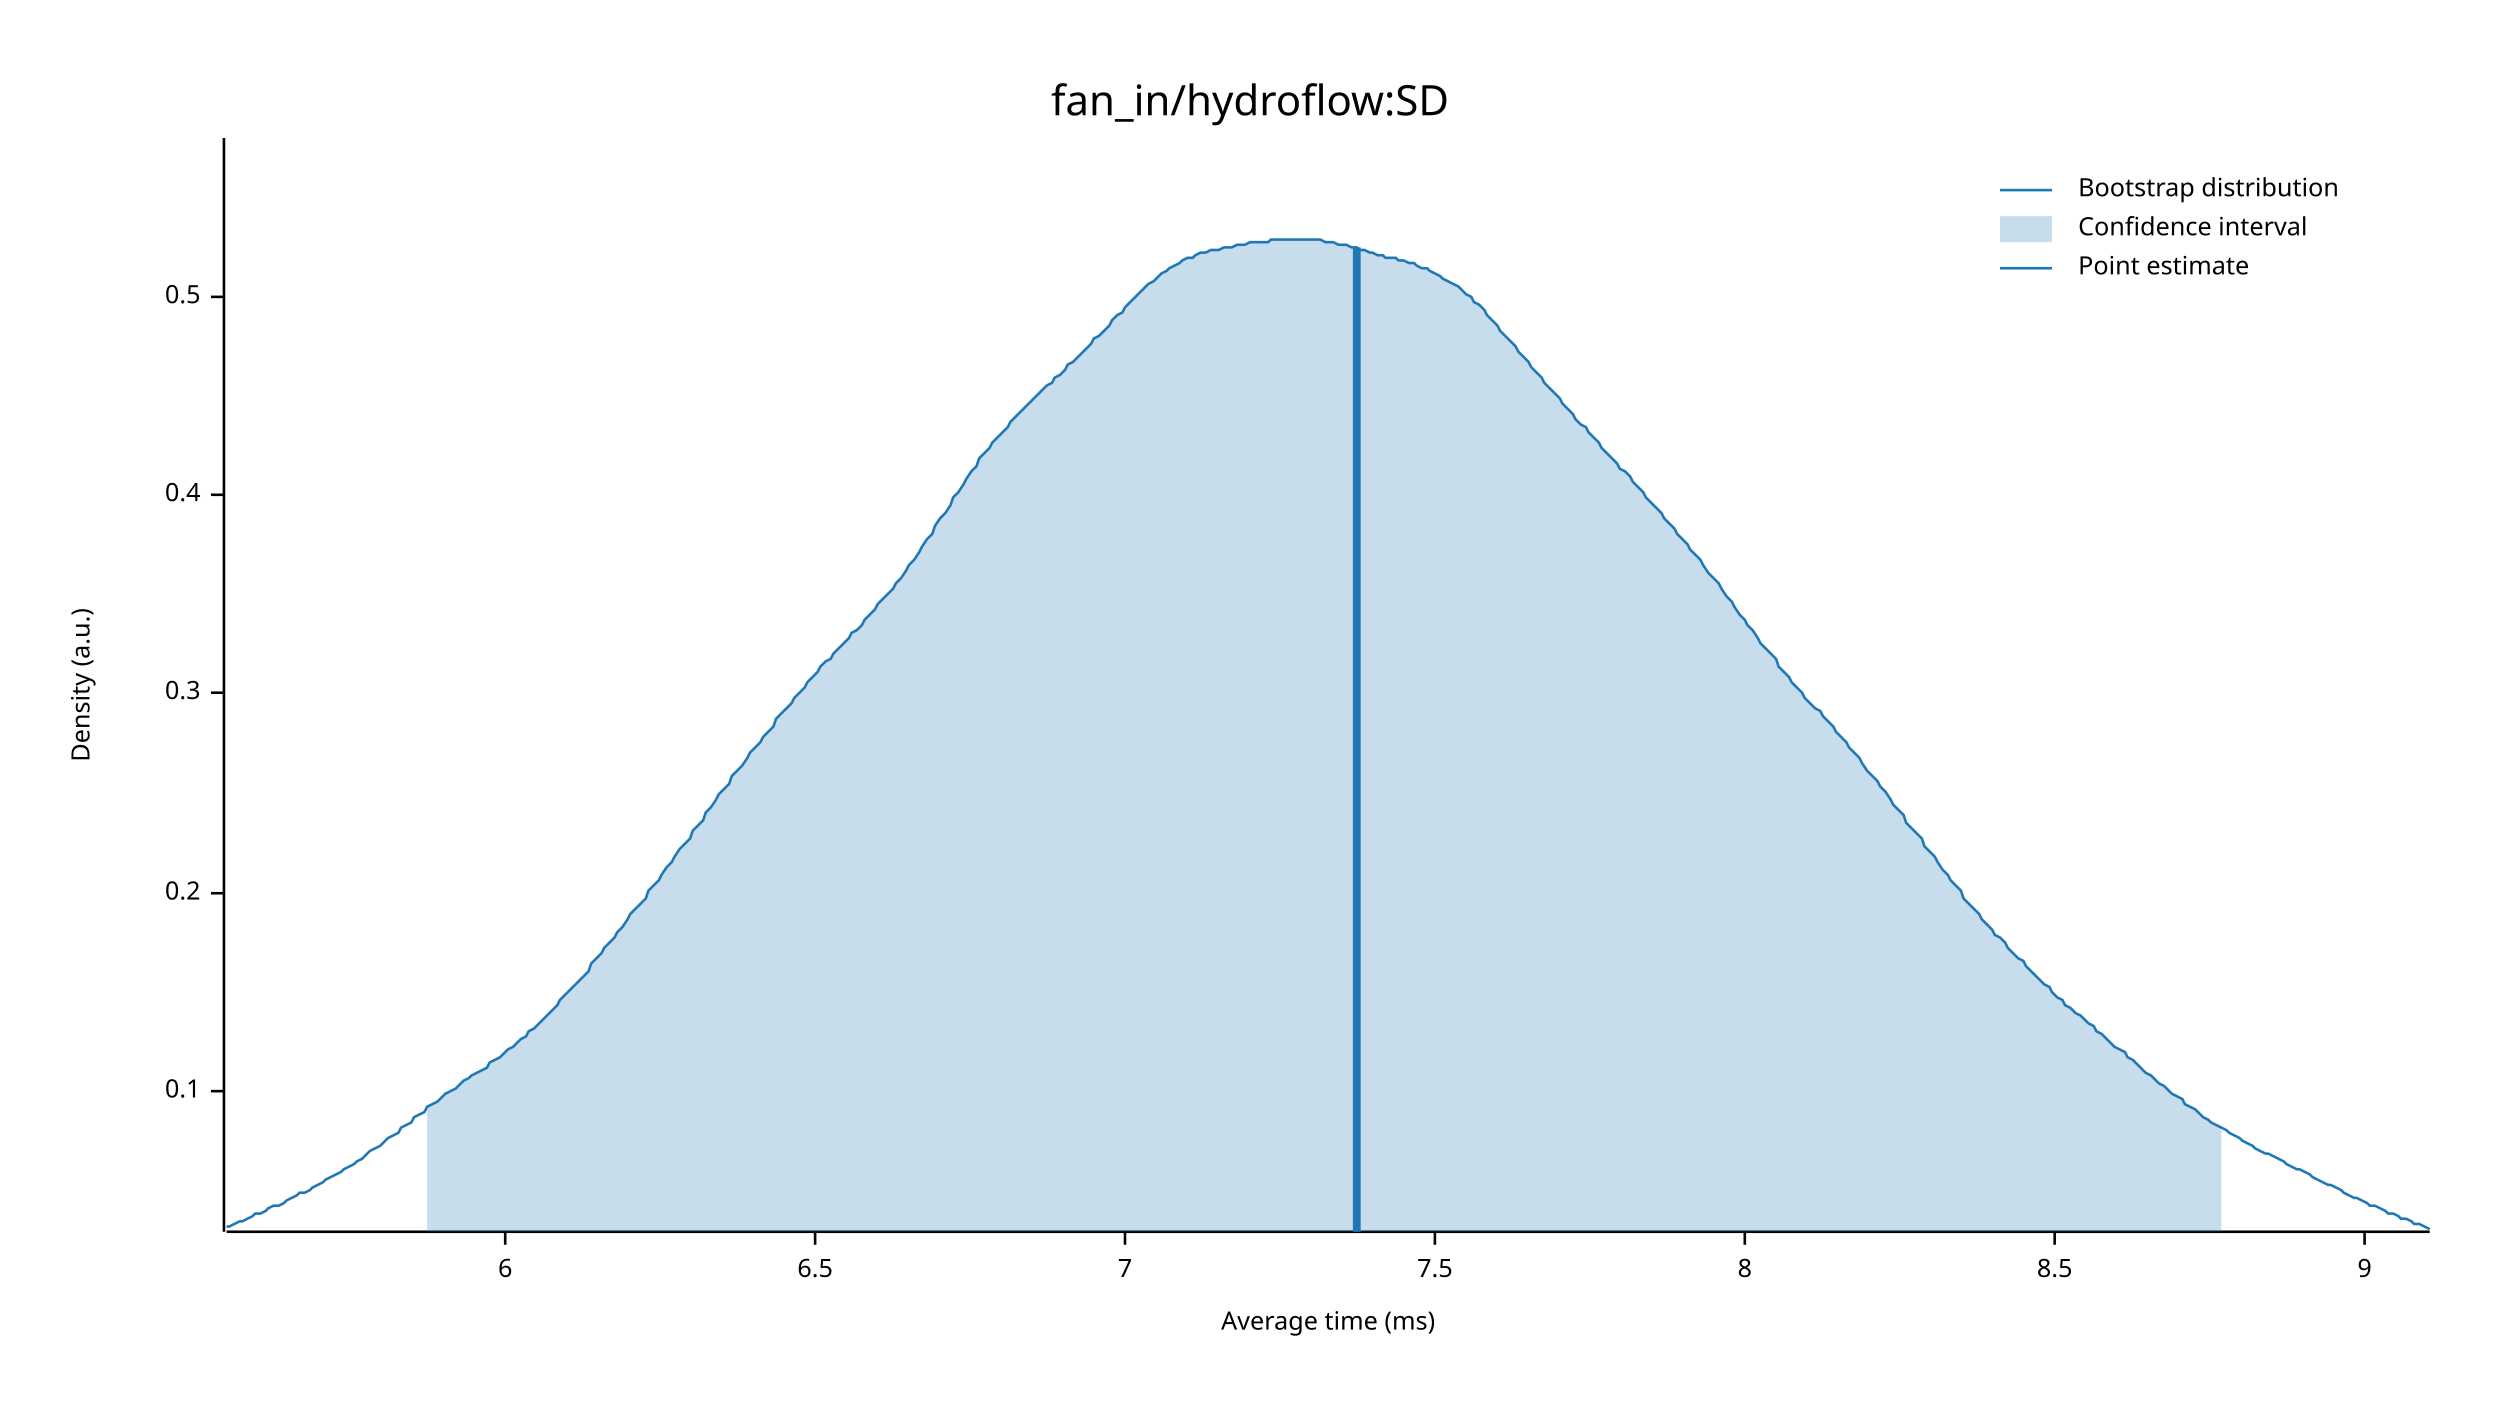
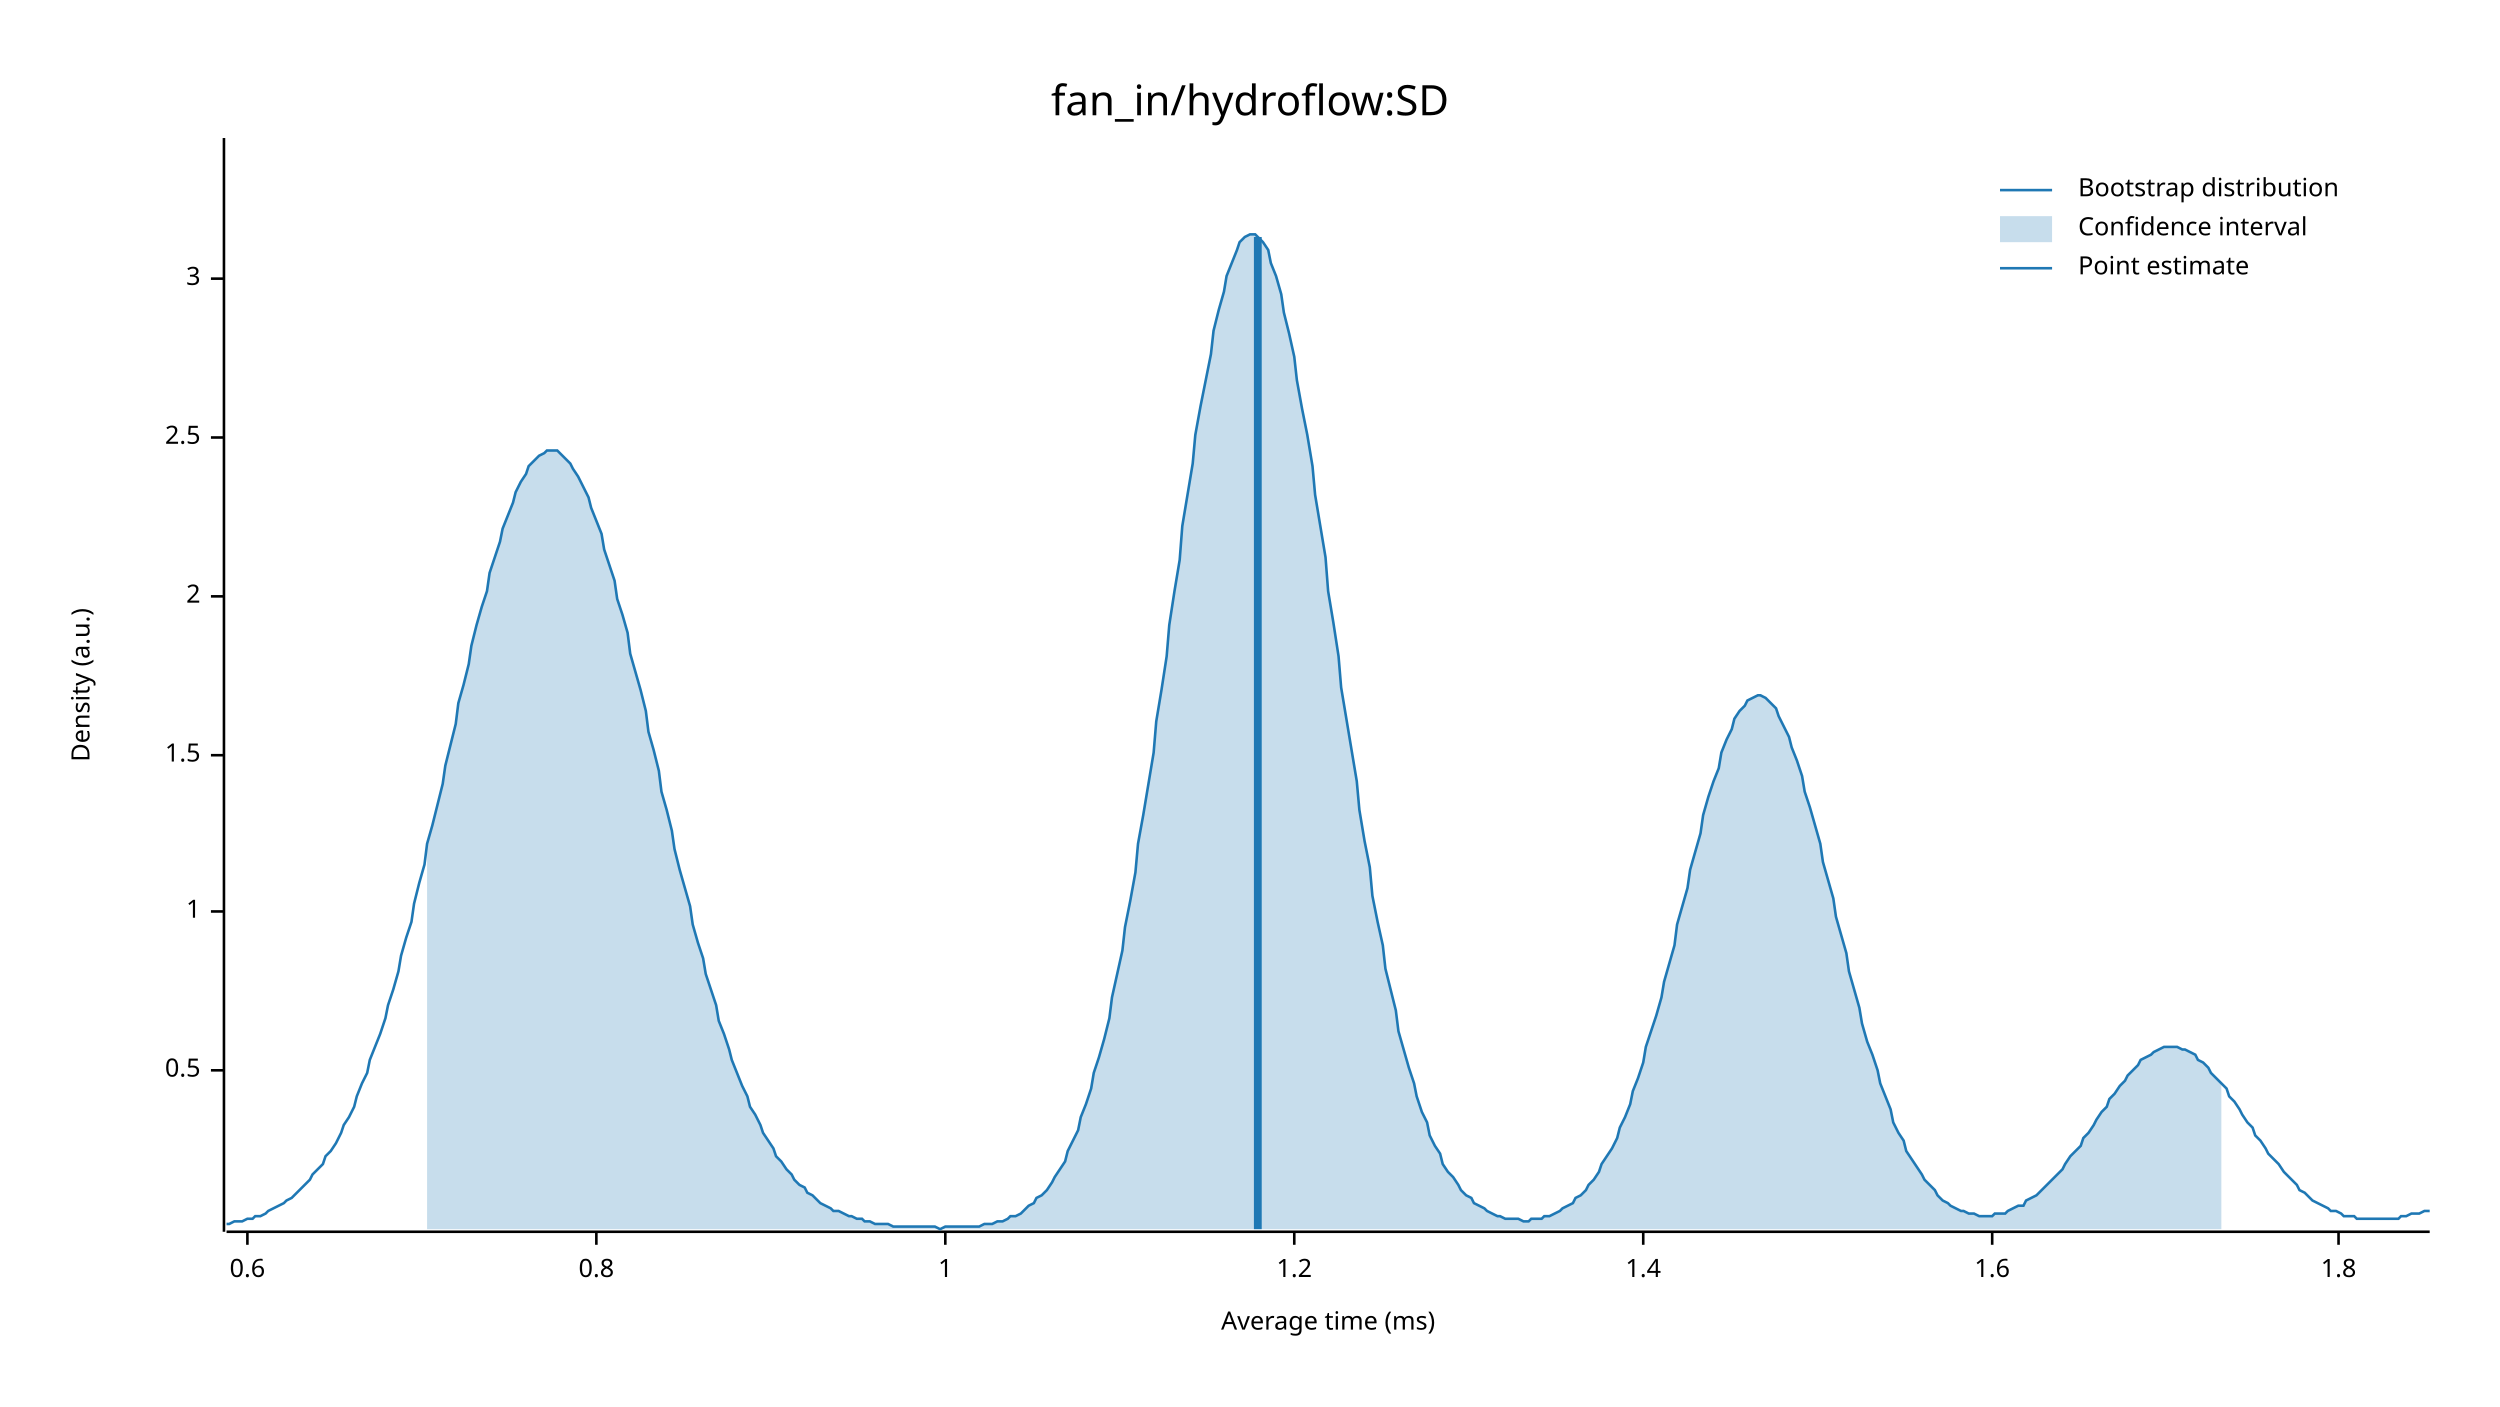
<svg xmlns="http://www.w3.org/2000/svg" width="960" height="540" viewBox="0 0 960 540">
  <text x="480" y="32" dy="0.76em" text-anchor="middle" font-family="sans-serif" font-size="16.129" opacity="1" fill="#000000">
fan_in/hydroflow:SD
</text>
  <text x="27" y="263" dy="0.76em" text-anchor="middle" font-family="sans-serif" font-size="9.677" opacity="1" fill="#000000" transform="rotate(270, 27, 263)">
Density (a.u.)
</text>
  <text x="510" y="513" dy="-0.5ex" text-anchor="middle" font-family="sans-serif" font-size="9.677" opacity="1" fill="#000000">
Average time (ms)
</text>
  <polyline fill="none" opacity="1" stroke="#000000" stroke-width="1" points="86,53 86,473 " />
-   <text x="77" y="419" dy="0.5ex" text-anchor="end" font-family="sans-serif" font-size="9.677" opacity="1" fill="#000000">
- 0.1
- </text>
-   <polyline fill="none" opacity="1" stroke="#000000" stroke-width="1" points="81,419 86,419 " />
-   <text x="77" y="343" dy="0.5ex" text-anchor="end" font-family="sans-serif" font-size="9.677" opacity="1" fill="#000000">
- 0.2
- </text>
-   <polyline fill="none" opacity="1" stroke="#000000" stroke-width="1" points="81,343 86,343 " />
-   <text x="77" y="266" dy="0.5ex" text-anchor="end" font-family="sans-serif" font-size="9.677" opacity="1" fill="#000000">
- 0.3
- </text>
-   <polyline fill="none" opacity="1" stroke="#000000" stroke-width="1" points="81,266 86,266 " />
-   <text x="77" y="190" dy="0.5ex" text-anchor="end" font-family="sans-serif" font-size="9.677" opacity="1" fill="#000000">
- 0.4
- </text>
-   <polyline fill="none" opacity="1" stroke="#000000" stroke-width="1" points="81,190 86,190 " />
-   <text x="77" y="114" dy="0.5ex" text-anchor="end" font-family="sans-serif" font-size="9.677" opacity="1" fill="#000000">
+   <text x="77" y="411" dy="0.5ex" text-anchor="end" font-family="sans-serif" font-size="9.677" opacity="1" fill="#000000">
0.5
</text>
-   <polyline fill="none" opacity="1" stroke="#000000" stroke-width="1" points="81,114 86,114 " />
+   <polyline fill="none" opacity="1" stroke="#000000" stroke-width="1" points="81,411 86,411 " />
+   <text x="77" y="350" dy="0.5ex" text-anchor="end" font-family="sans-serif" font-size="9.677" opacity="1" fill="#000000">
+ 1
+ </text>
+   <polyline fill="none" opacity="1" stroke="#000000" stroke-width="1" points="81,350 86,350 " />
+   <text x="77" y="290" dy="0.5ex" text-anchor="end" font-family="sans-serif" font-size="9.677" opacity="1" fill="#000000">
+ 1.5
+ </text>
+   <polyline fill="none" opacity="1" stroke="#000000" stroke-width="1" points="81,290 86,290 " />
+   <text x="77" y="229" dy="0.5ex" text-anchor="end" font-family="sans-serif" font-size="9.677" opacity="1" fill="#000000">
+ 2
+ </text>
+   <polyline fill="none" opacity="1" stroke="#000000" stroke-width="1" points="81,229 86,229 " />
+   <text x="77" y="168" dy="0.5ex" text-anchor="end" font-family="sans-serif" font-size="9.677" opacity="1" fill="#000000">
+ 2.5
+ </text>
+   <polyline fill="none" opacity="1" stroke="#000000" stroke-width="1" points="81,168 86,168 " />
+   <text x="77" y="107" dy="0.5ex" text-anchor="end" font-family="sans-serif" font-size="9.677" opacity="1" fill="#000000">
+ 3
+ </text>
+   <polyline fill="none" opacity="1" stroke="#000000" stroke-width="1" points="81,107 86,107 " />
  <polyline fill="none" opacity="1" stroke="#000000" stroke-width="1" points="87,473 933,473 " />
-   <text x="194" y="483" dy="0.76em" text-anchor="middle" font-family="sans-serif" font-size="9.677" opacity="1" fill="#000000">
- 6
+   <text x="95" y="483" dy="0.76em" text-anchor="middle" font-family="sans-serif" font-size="9.677" opacity="1" fill="#000000">
+ 0.6
</text>
-   <polyline fill="none" opacity="1" stroke="#000000" stroke-width="1" points="194,473 194,478 " />
-   <text x="313" y="483" dy="0.76em" text-anchor="middle" font-family="sans-serif" font-size="9.677" opacity="1" fill="#000000">
- 6.5
+   <polyline fill="none" opacity="1" stroke="#000000" stroke-width="1" points="95,473 95,478 " />
+   <text x="229" y="483" dy="0.76em" text-anchor="middle" font-family="sans-serif" font-size="9.677" opacity="1" fill="#000000">
+ 0.8
</text>
-   <polyline fill="none" opacity="1" stroke="#000000" stroke-width="1" points="313,473 313,478 " />
-   <text x="432" y="483" dy="0.76em" text-anchor="middle" font-family="sans-serif" font-size="9.677" opacity="1" fill="#000000">
- 7
+   <polyline fill="none" opacity="1" stroke="#000000" stroke-width="1" points="229,473 229,478 " />
+   <text x="363" y="483" dy="0.76em" text-anchor="middle" font-family="sans-serif" font-size="9.677" opacity="1" fill="#000000">
+ 1
</text>
-   <polyline fill="none" opacity="1" stroke="#000000" stroke-width="1" points="432,473 432,478 " />
-   <text x="551" y="483" dy="0.76em" text-anchor="middle" font-family="sans-serif" font-size="9.677" opacity="1" fill="#000000">
- 7.5
+   <polyline fill="none" opacity="1" stroke="#000000" stroke-width="1" points="363,473 363,478 " />
+   <text x="497" y="483" dy="0.76em" text-anchor="middle" font-family="sans-serif" font-size="9.677" opacity="1" fill="#000000">
+ 1.2
</text>
-   <polyline fill="none" opacity="1" stroke="#000000" stroke-width="1" points="551,473 551,478 " />
-   <text x="670" y="483" dy="0.76em" text-anchor="middle" font-family="sans-serif" font-size="9.677" opacity="1" fill="#000000">
- 8
+   <polyline fill="none" opacity="1" stroke="#000000" stroke-width="1" points="497,473 497,478 " />
+   <text x="631" y="483" dy="0.76em" text-anchor="middle" font-family="sans-serif" font-size="9.677" opacity="1" fill="#000000">
+ 1.4
</text>
-   <polyline fill="none" opacity="1" stroke="#000000" stroke-width="1" points="670,473 670,478 " />
-   <text x="789" y="483" dy="0.76em" text-anchor="middle" font-family="sans-serif" font-size="9.677" opacity="1" fill="#000000">
- 8.5
+   <polyline fill="none" opacity="1" stroke="#000000" stroke-width="1" points="631,473 631,478 " />
+   <text x="765" y="483" dy="0.76em" text-anchor="middle" font-family="sans-serif" font-size="9.677" opacity="1" fill="#000000">
+ 1.6
</text>
-   <polyline fill="none" opacity="1" stroke="#000000" stroke-width="1" points="789,473 789,478 " />
-   <text x="908" y="483" dy="0.76em" text-anchor="middle" font-family="sans-serif" font-size="9.677" opacity="1" fill="#000000">
- 9
+   <polyline fill="none" opacity="1" stroke="#000000" stroke-width="1" points="765,473 765,478 " />
+   <text x="898" y="483" dy="0.76em" text-anchor="middle" font-family="sans-serif" font-size="9.677" opacity="1" fill="#000000">
+ 1.8
</text>
-   <polyline fill="none" opacity="1" stroke="#000000" stroke-width="1" points="908,473 908,478 " />
-   <polyline fill="none" opacity="1" stroke="#1F78B4" stroke-width="1" points="87,471 88,471 90,470 92,469 93,469 95,468 97,467 98,466 100,466 102,465 103,464 105,463 107,463 109,462 110,461 112,460 114,459 115,458 117,458 119,457 120,456 122,455 124,454 125,453 127,452 129,451 131,450 132,449 134,448 136,447 137,446 139,445 141,443 142,442 144,441 146,440 148,438 149,437 151,436 153,435 154,433 156,432 158,431 159,429 161,428 163,427 164,425 166,424 168,423 170,421 171,420 173,419 175,418 176,417 178,415 180,414 181,413 183,412 185,411 187,410 188,408 190,407 192,406 193,405 195,403 197,402 198,401 200,399 202,398 203,396 205,395 207,393 209,391 210,390 212,388 214,386 215,384 217,382 219,380 220,379 222,377 224,375 226,373 227,370 229,368 231,366 232,364 234,362 236,360 237,358 239,356 241,353 242,351 244,349 246,347 248,345 249,342 251,340 253,338 254,336 256,333 258,331 259,329 261,326 263,324 265,322 266,319 268,317 270,315 271,312 273,310 275,307 276,305 278,303 280,301 281,298 283,296 285,294 287,291 288,289 290,287 292,285 293,283 295,281 297,279 298,276 300,274 302,272 304,270 305,268 307,266 309,264 310,262 312,260 314,258 315,256 317,254 319,253 320,251 322,249 324,247 326,245 327,243 329,242 331,240 332,238 334,236 336,234 337,232 339,230 341,228 343,226 344,224 346,222 348,219 349,217 351,215 353,212 354,210 356,207 358,205 359,202 361,199 363,197 365,194 366,191 368,189 370,186 371,184 373,181 375,179 376,176 378,174 380,172 381,170 383,168 385,166 387,164 388,162 390,160 392,158 393,157 395,155 397,153 398,152 400,150 402,148 404,147 405,145 407,144 409,142 410,140 412,139 414,137 415,136 417,134 419,132 420,130 422,129 424,127 426,125 427,123 429,121 431,120 432,118 434,116 436,114 437,113 439,111 441,109 443,108 444,107 446,105 448,104 449,103 451,102 453,101 454,100 456,99 458,99 459,98 461,97 463,97 465,96 466,96 468,96 470,95 471,95 473,95 475,94 476,94 478,94 480,93 482,93 483,93 485,93 487,93 488,92 490,92 492,92 493,92 495,92 497,92 498,92 500,92 502,92 504,92 505,92 507,92 509,93 510,93 512,93 514,94 515,94 517,94 519,95 521,95 522,96 524,96 526,97 527,97 529,98 531,98 532,99 534,99 536,99 537,100 539,100 541,101 543,101 544,102 546,103 548,103 549,104 551,105 553,106 554,107 556,108 558,109 560,110 561,111 563,113 565,114 566,116 568,117 570,119 571,121 573,123 575,125 576,127 578,129 580,131 582,133 583,135 585,137 587,139 588,141 590,143 592,145 593,147 595,149 597,151 599,153 600,155 602,157 604,159 605,161 607,163 609,164 610,166 612,168 614,170 615,172 617,174 619,176 621,178 622,180 624,181 626,183 627,185 629,187 631,189 632,191 634,193 636,195 638,197 639,199 641,201 643,203 644,205 646,207 648,209 649,211 651,213 653,215 654,217 656,220 658,222 660,224 661,226 663,229 665,231 666,233 668,236 670,238 671,240 673,242 675,245 676,247 678,249 680,251 682,253 683,256 685,258 687,260 688,262 690,264 692,266 693,268 695,270 697,272 699,273 700,275 702,277 704,279 705,281 707,283 709,285 710,287 712,289 714,291 715,293 717,296 719,298 721,300 722,302 724,304 726,307 727,309 729,311 731,313 732,316 734,318 736,320 738,322 739,325 741,327 743,329 744,331 746,334 748,336 749,338 751,340 753,342 754,345 756,347 758,349 760,351 761,353 763,355 765,357 766,359 768,360 770,362 771,364 773,366 775,368 777,369 778,371 780,373 782,375 783,376 785,378 787,379 788,381 790,383 792,384 793,386 795,387 797,389 799,390 800,391 802,393 804,394 805,396 807,397 809,399 810,400 812,402 814,403 816,404 817,406 819,407 821,409 822,410 824,412 826,413 827,414 829,416 831,417 832,418 834,420 836,421 838,422 839,424 841,425 843,426 844,427 846,429 848,430 849,431 851,432 853,433 855,434 856,435 858,436 860,437 861,438 863,439 865,440 866,441 868,442 870,443 871,443 873,444 875,445 877,446 878,447 880,448 882,449 883,449 885,450 887,451 888,452 890,453 892,454 894,455 895,455 897,456 899,457 900,458 902,459 904,460 905,460 907,461 909,462 910,463 912,463 914,464 916,465 917,466 919,466 921,467 922,468 924,468 926,469 927,470 929,470 931,471 933,472 " />
-   <polygon opacity="0.25" fill="#1F78B4" points="164,425 166,424 168,423 170,421 171,420 173,419 175,418 176,417 178,415 180,414 181,413 183,412 185,411 187,410 188,408 190,407 192,406 193,405 195,403 197,402 198,401 200,399 202,398 203,396 205,395 207,393 209,391 210,390 212,388 214,386 215,384 217,382 219,380 220,379 222,377 224,375 226,373 227,370 229,368 231,366 232,364 234,362 236,360 237,358 239,356 241,353 242,351 244,349 246,347 248,345 249,342 251,340 253,338 254,336 256,333 258,331 259,329 261,326 263,324 265,322 266,319 268,317 270,315 271,312 273,310 275,307 276,305 278,303 280,301 281,298 283,296 285,294 287,291 288,289 290,287 292,285 293,283 295,281 297,279 298,276 300,274 302,272 304,270 305,268 307,266 309,264 310,262 312,260 314,258 315,256 317,254 319,253 320,251 322,249 324,247 326,245 327,243 329,242 331,240 332,238 334,236 336,234 337,232 339,230 341,228 343,226 344,224 346,222 348,219 349,217 351,215 353,212 354,210 356,207 358,205 359,202 361,199 363,197 365,194 366,191 368,189 370,186 371,184 373,181 375,179 376,176 378,174 380,172 381,170 383,168 385,166 387,164 388,162 390,160 392,158 393,157 395,155 397,153 398,152 400,150 402,148 404,147 405,145 407,144 409,142 410,140 412,139 414,137 415,136 417,134 419,132 420,130 422,129 424,127 426,125 427,123 429,121 431,120 432,118 434,116 436,114 437,113 439,111 441,109 443,108 444,107 446,105 448,104 449,103 451,102 453,101 454,100 456,99 458,99 459,98 461,97 463,97 465,96 466,96 468,96 470,95 471,95 473,95 475,94 476,94 478,94 480,93 482,93 483,93 485,93 487,93 488,92 490,92 492,92 493,92 495,92 497,92 498,92 500,92 502,92 504,92 505,92 507,92 509,93 510,93 512,93 514,94 515,94 517,94 519,95 521,95 522,96 524,96 526,97 527,97 529,98 531,98 532,99 534,99 536,99 537,100 539,100 541,101 543,101 544,102 546,103 548,103 549,104 551,105 553,106 554,107 556,108 558,109 560,110 561,111 563,113 565,114 566,116 568,117 570,119 571,121 573,123 575,125 576,127 578,129 580,131 582,133 583,135 585,137 587,139 588,141 590,143 592,145 593,147 595,149 597,151 599,153 600,155 602,157 604,159 605,161 607,163 609,164 610,166 612,168 614,170 615,172 617,174 619,176 621,178 622,180 624,181 626,183 627,185 629,187 631,189 632,191 634,193 636,195 638,197 639,199 641,201 643,203 644,205 646,207 648,209 649,211 651,213 653,215 654,217 656,220 658,222 660,224 661,226 663,229 665,231 666,233 668,236 670,238 671,240 673,242 675,245 676,247 678,249 680,251 682,253 683,256 685,258 687,260 688,262 690,264 692,266 693,268 695,270 697,272 699,273 700,275 702,277 704,279 705,281 707,283 709,285 710,287 712,289 714,291 715,293 717,296 719,298 721,300 722,302 724,304 726,307 727,309 729,311 731,313 732,316 734,318 736,320 738,322 739,325 741,327 743,329 744,331 746,334 748,336 749,338 751,340 753,342 754,345 756,347 758,349 760,351 761,353 763,355 765,357 766,359 768,360 770,362 771,364 773,366 775,368 777,369 778,371 780,373 782,375 783,376 785,378 787,379 788,381 790,383 792,384 793,386 795,387 797,389 799,390 800,391 802,393 804,394 805,396 807,397 809,399 810,400 812,402 814,403 816,404 817,406 819,407 821,409 822,410 824,412 826,413 827,414 829,416 831,417 832,418 834,420 836,421 838,422 839,424 841,425 843,426 844,427 846,429 848,430 849,431 851,432 853,433 853,473 164,473 " />
-   <polyline fill="none" opacity="1" stroke="#1F78B4" stroke-width="3" points="521,473 521,95 " />
+   <polyline fill="none" opacity="1" stroke="#000000" stroke-width="1" points="898,473 898,478 " />
+   <polyline fill="none" opacity="1" stroke="#1F78B4" stroke-width="1" points="87,470 88,470 90,469 92,469 93,469 95,468 97,468 98,467 100,467 102,466 103,465 105,464 107,463 109,462 110,461 112,460 114,458 115,457 117,455 119,453 120,451 122,449 124,447 125,444 127,442 129,439 131,435 132,432 134,429 136,425 137,421 139,416 141,412 142,407 144,402 146,397 148,391 149,386 151,380 153,373 154,367 156,360 158,354 159,347 161,339 163,332 164,324 166,317 168,309 170,301 171,294 173,286 175,278 176,270 178,263 180,255 181,248 183,240 185,233 187,227 188,220 190,214 192,208 193,203 195,198 197,193 198,189 200,185 202,182 203,179 205,177 207,175 209,174 210,173 212,173 214,173 215,174 217,176 219,178 220,180 222,183 224,187 226,191 227,195 229,200 231,205 232,211 234,217 236,223 237,230 239,236 241,243 242,251 244,258 246,265 248,273 249,281 251,288 253,296 254,304 256,311 258,319 259,326 261,334 263,341 265,348 266,355 268,362 270,368 271,374 273,380 275,386 276,392 278,397 280,403 281,407 283,412 285,417 287,421 288,425 290,428 292,432 293,435 295,438 297,441 298,444 300,446 302,449 304,451 305,453 307,455 309,456 310,458 312,459 314,461 315,462 317,463 319,464 320,465 322,465 324,466 326,467 327,467 329,468 331,468 332,469 334,469 336,470 337,470 339,470 341,470 343,471 344,471 346,471 348,471 349,471 351,471 353,471 354,471 356,471 358,471 359,471 361,472 363,471 365,471 366,471 368,471 370,471 371,471 373,471 375,471 376,471 378,470 380,470 381,470 383,469 385,469 387,468 388,467 390,467 392,466 393,465 395,463 397,462 398,460 400,459 402,457 404,454 405,452 407,449 409,446 410,442 412,438 414,434 415,429 417,424 419,418 420,412 422,406 424,399 426,391 427,383 429,374 431,365 432,356 434,346 436,335 437,324 439,313 441,301 443,289 444,277 446,265 448,252 449,240 451,227 453,215 454,202 456,190 458,178 459,167 461,156 463,146 465,136 466,127 468,119 470,112 471,106 473,101 475,96 476,93 478,91 480,90 482,90 483,91 485,93 487,96 488,101 490,106 492,113 493,120 495,128 497,137 498,146 500,157 502,167 504,179 505,190 507,202 509,214 510,227 512,239 514,252 515,264 517,276 519,288 521,300 522,311 524,323 526,333 527,344 529,354 531,363 532,372 534,380 536,388 537,396 539,403 541,410 543,416 544,421 546,427 548,431 549,436 551,440 553,443 554,447 556,450 558,452 560,455 561,457 563,459 565,460 566,462 568,463 570,464 571,465 573,466 575,467 576,467 578,468 580,468 582,468 583,468 585,469 587,469 588,468 590,468 592,468 593,467 595,467 597,466 599,465 600,464 602,463 604,462 605,460 607,459 609,457 610,455 612,453 614,450 615,447 617,444 619,441 621,437 622,433 624,429 626,424 627,419 629,414 631,408 632,402 634,396 636,390 638,383 639,377 641,370 643,363 644,355 646,348 648,341 649,334 651,327 653,320 654,313 656,306 658,300 660,295 661,289 663,284 665,280 666,276 668,273 670,271 671,269 673,268 675,267 676,267 678,268 680,270 682,272 683,275 685,279 687,283 688,287 690,292 692,298 693,304 695,310 697,317 699,324 700,331 702,338 704,345 705,352 707,359 709,366 710,373 712,380 714,387 715,393 717,400 719,405 721,411 722,416 724,421 726,426 727,431 729,435 731,438 732,442 734,445 736,448 738,451 739,453 741,455 743,457 744,459 746,461 748,462 749,463 751,464 753,465 754,465 756,466 758,466 760,467 761,467 763,467 765,467 766,466 768,466 770,466 771,465 773,464 775,463 777,463 778,461 780,460 782,459 783,458 785,456 787,454 788,453 790,451 792,449 793,447 795,444 797,442 799,440 800,437 802,435 804,432 805,430 807,427 809,425 810,422 812,420 814,417 816,415 817,413 819,411 821,409 822,407 824,406 826,405 827,404 829,403 831,402 832,402 834,402 836,402 838,403 839,403 841,404 843,405 844,407 846,408 848,410 849,412 851,414 853,416 855,418 856,421 858,423 860,426 861,428 863,431 865,433 866,436 868,438 870,441 871,443 873,445 875,447 877,450 878,451 880,453 882,455 883,457 885,458 887,460 888,461 890,462 892,463 894,464 895,465 897,465 899,466 900,467 902,467 904,467 905,468 907,468 909,468 910,468 912,468 914,468 916,468 917,468 919,468 921,468 922,467 924,467 926,466 927,466 929,466 931,465 933,465 " />
+   <polygon opacity="0.25" fill="#1F78B4" points="164,324 166,317 168,309 170,301 171,294 173,286 175,278 176,270 178,263 180,255 181,248 183,240 185,233 187,227 188,220 190,214 192,208 193,203 195,198 197,193 198,189 200,185 202,182 203,179 205,177 207,175 209,174 210,173 212,173 214,173 215,174 217,176 219,178 220,180 222,183 224,187 226,191 227,195 229,200 231,205 232,211 234,217 236,223 237,230 239,236 241,243 242,251 244,258 246,265 248,273 249,281 251,288 253,296 254,304 256,311 258,319 259,326 261,334 263,341 265,348 266,355 268,362 270,368 271,374 273,380 275,386 276,392 278,397 280,403 281,407 283,412 285,417 287,421 288,425 290,428 292,432 293,435 295,438 297,441 298,444 300,446 302,449 304,451 305,453 307,455 309,456 310,458 312,459 314,461 315,462 317,463 319,464 320,465 322,465 324,466 326,467 327,467 329,468 331,468 332,469 334,469 336,470 337,470 339,470 341,470 343,471 344,471 346,471 348,471 349,471 351,471 353,471 354,471 356,471 358,471 359,471 361,472 363,471 365,471 366,471 368,471 370,471 371,471 373,471 375,471 376,471 378,470 380,470 381,470 383,469 385,469 387,468 388,467 390,467 392,466 393,465 395,463 397,462 398,460 400,459 402,457 404,454 405,452 407,449 409,446 410,442 412,438 414,434 415,429 417,424 419,418 420,412 422,406 424,399 426,391 427,383 429,374 431,365 432,356 434,346 436,335 437,324 439,313 441,301 443,289 444,277 446,265 448,252 449,240 451,227 453,215 454,202 456,190 458,178 459,167 461,156 463,146 465,136 466,127 468,119 470,112 471,106 473,101 475,96 476,93 478,91 480,90 482,90 483,91 485,93 487,96 488,101 490,106 492,113 493,120 495,128 497,137 498,146 500,157 502,167 504,179 505,190 507,202 509,214 510,227 512,239 514,252 515,264 517,276 519,288 521,300 522,311 524,323 526,333 527,344 529,354 531,363 532,372 534,380 536,388 537,396 539,403 541,410 543,416 544,421 546,427 548,431 549,436 551,440 553,443 554,447 556,450 558,452 560,455 561,457 563,459 565,460 566,462 568,463 570,464 571,465 573,466 575,467 576,467 578,468 580,468 582,468 583,468 585,469 587,469 588,468 590,468 592,468 593,467 595,467 597,466 599,465 600,464 602,463 604,462 605,460 607,459 609,457 610,455 612,453 614,450 615,447 617,444 619,441 621,437 622,433 624,429 626,424 627,419 629,414 631,408 632,402 634,396 636,390 638,383 639,377 641,370 643,363 644,355 646,348 648,341 649,334 651,327 653,320 654,313 656,306 658,300 660,295 661,289 663,284 665,280 666,276 668,273 670,271 671,269 673,268 675,267 676,267 678,268 680,270 682,272 683,275 685,279 687,283 688,287 690,292 692,298 693,304 695,310 697,317 699,324 700,331 702,338 704,345 705,352 707,359 709,366 710,373 712,380 714,387 715,393 717,400 719,405 721,411 722,416 724,421 726,426 727,431 729,435 731,438 732,442 734,445 736,448 738,451 739,453 741,455 743,457 744,459 746,461 748,462 749,463 751,464 753,465 754,465 756,466 758,466 760,467 761,467 763,467 765,467 766,466 768,466 770,466 771,465 773,464 775,463 777,463 778,461 780,460 782,459 783,458 785,456 787,454 788,453 790,451 792,449 793,447 795,444 797,442 799,440 800,437 802,435 804,432 805,430 807,427 809,425 810,422 812,420 814,417 816,415 817,413 819,411 821,409 822,407 824,406 826,405 827,404 829,403 831,402 832,402 834,402 836,402 838,403 839,403 841,404 843,405 844,407 846,408 848,410 849,412 851,414 853,416 853,472 164,472 " />
+   <polyline fill="none" opacity="1" stroke="#1F78B4" stroke-width="3" points="483,472 483,91 " />
  <text x="798" y="68" dy="0.76em" text-anchor="start" font-family="sans-serif" font-size="9.677" opacity="1" fill="#000000">
Bootstrap distribution
</text>
  <text x="798" y="83" dy="0.76em" text-anchor="start" font-family="sans-serif" font-size="9.677" opacity="1" fill="#000000">
Confidence interval
</text>
  <text x="798" y="98" dy="0.76em" text-anchor="start" font-family="sans-serif" font-size="9.677" opacity="1" fill="#000000">
Point estimate
</text>
  <polyline fill="none" opacity="1" stroke="#1F78B4" stroke-width="1" points="768,73 788,73 " />
  <rect x="768" y="83" width="20" height="10" opacity="0.25" fill="#1F78B4" stroke="none" />
  <polyline fill="none" opacity="1" stroke="#1F78B4" stroke-width="1" points="768,103 788,103 " />
</svg>
